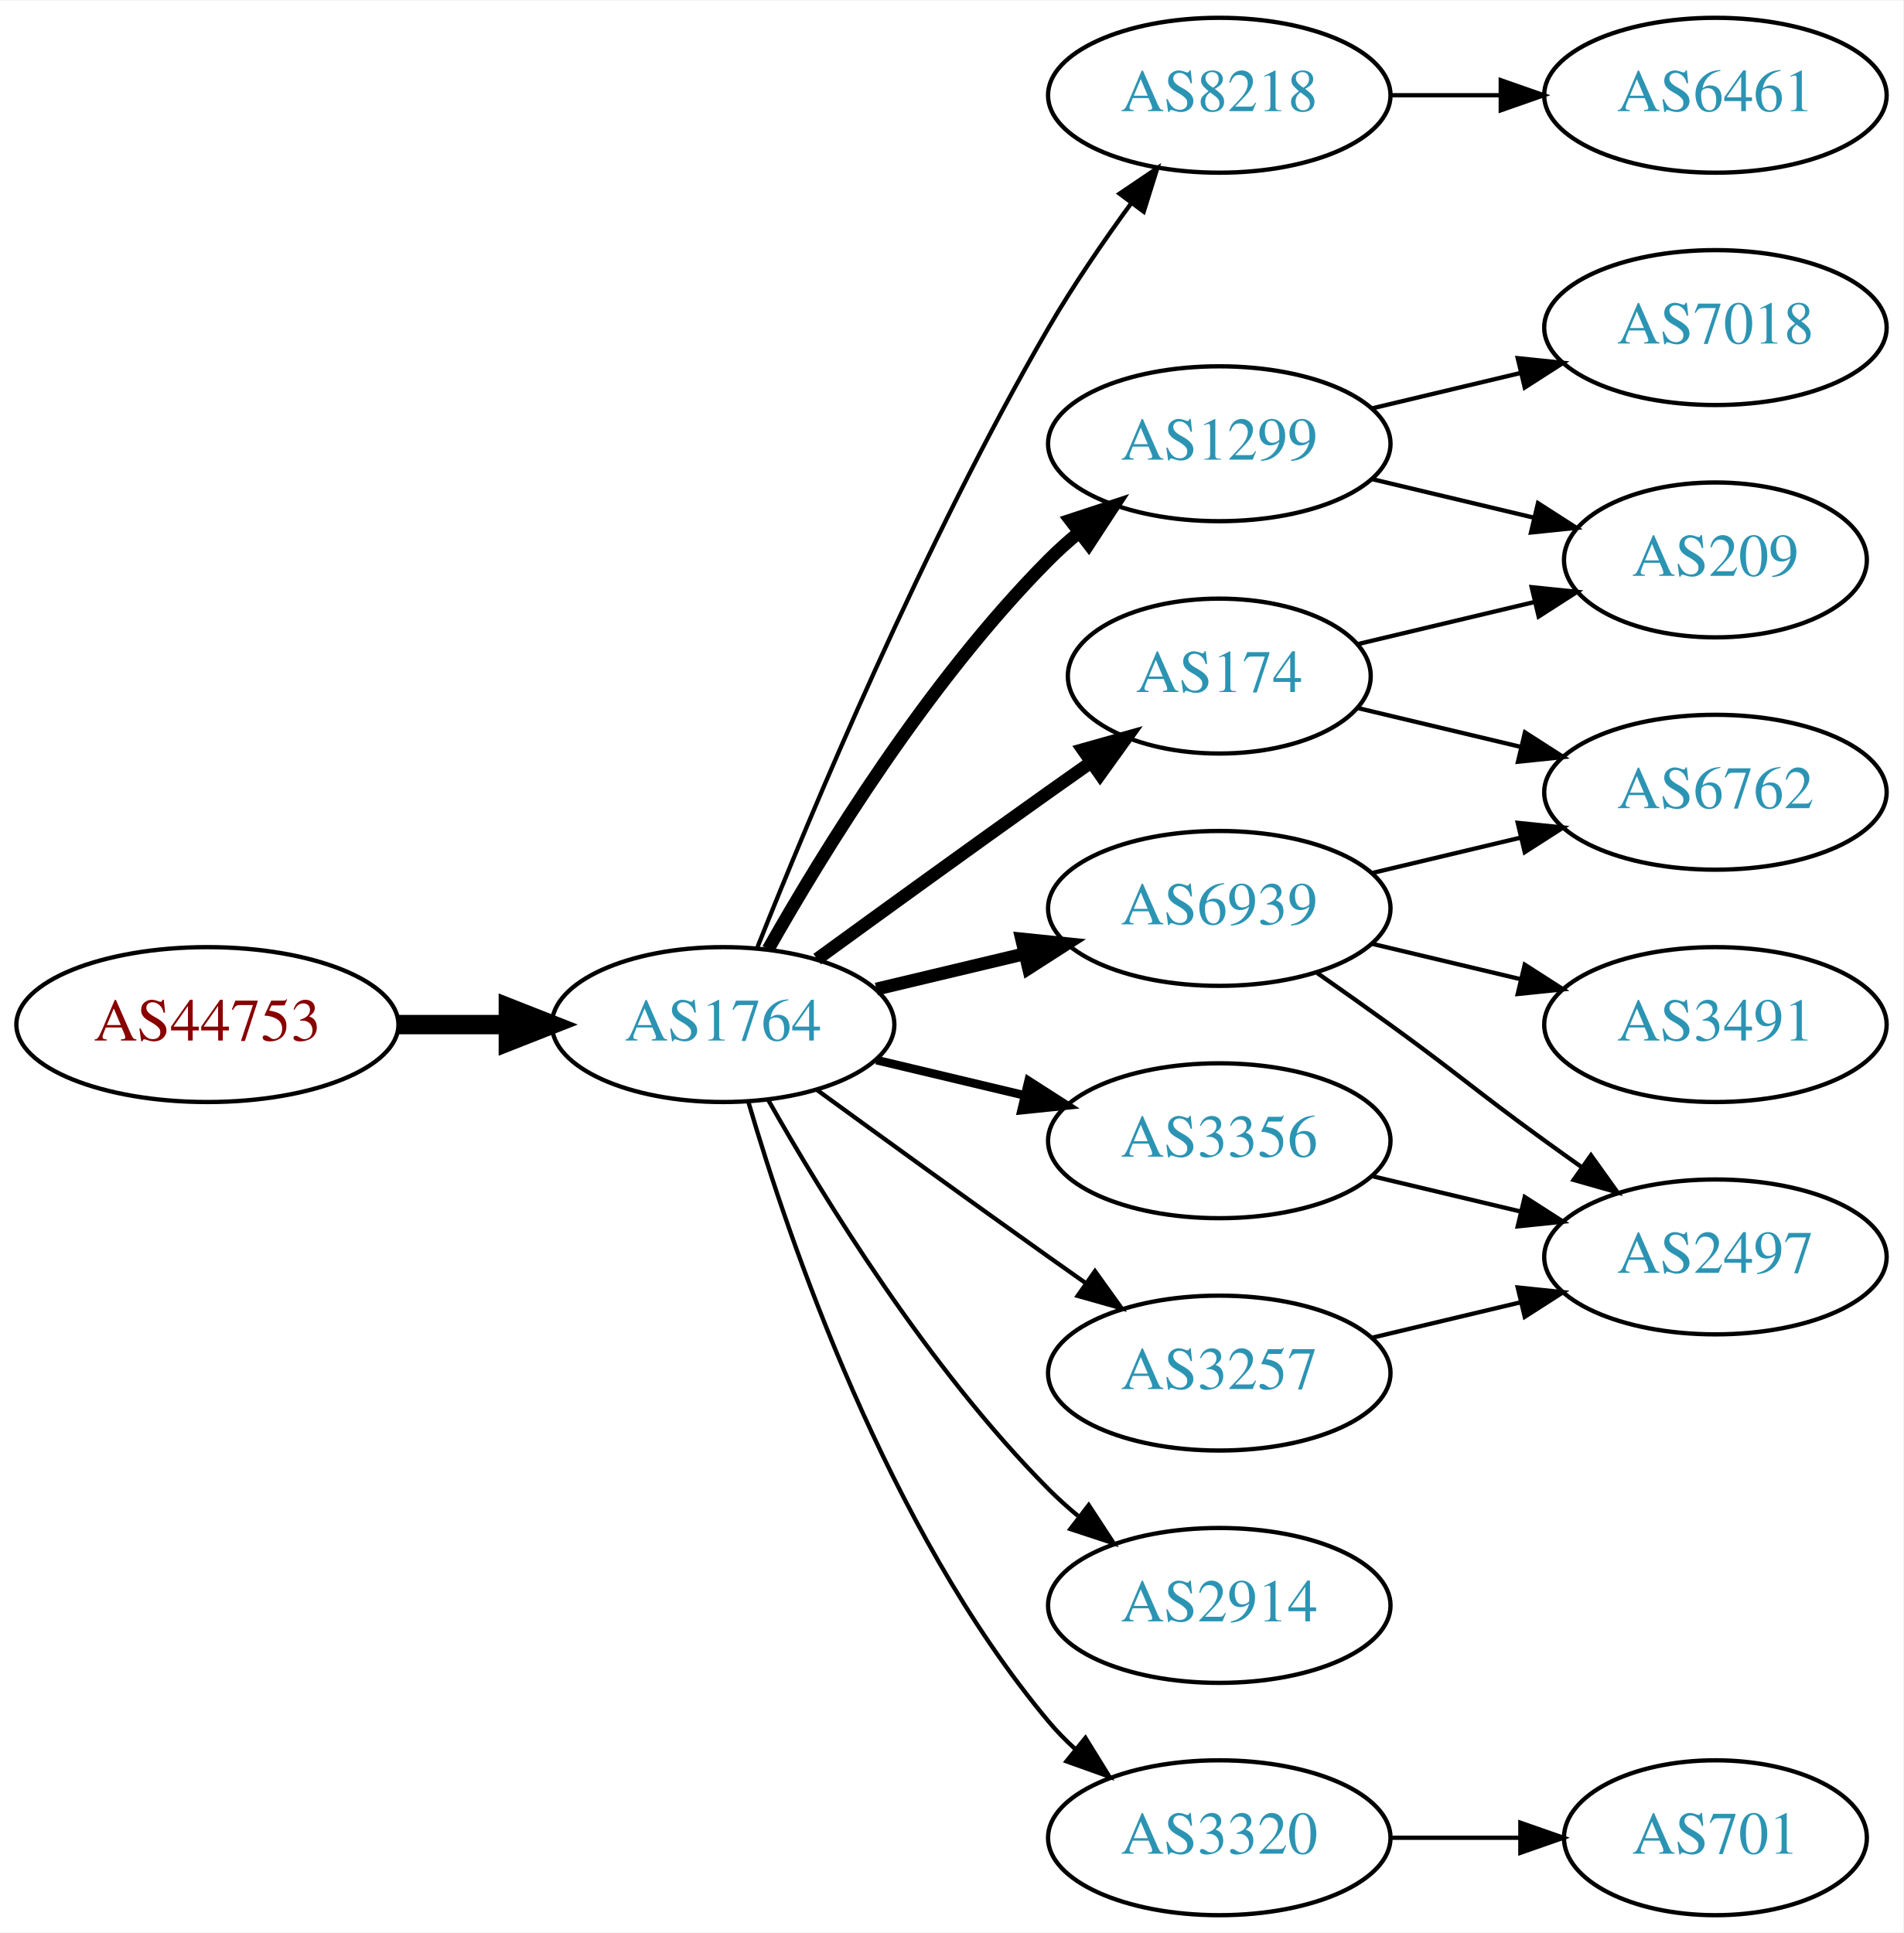
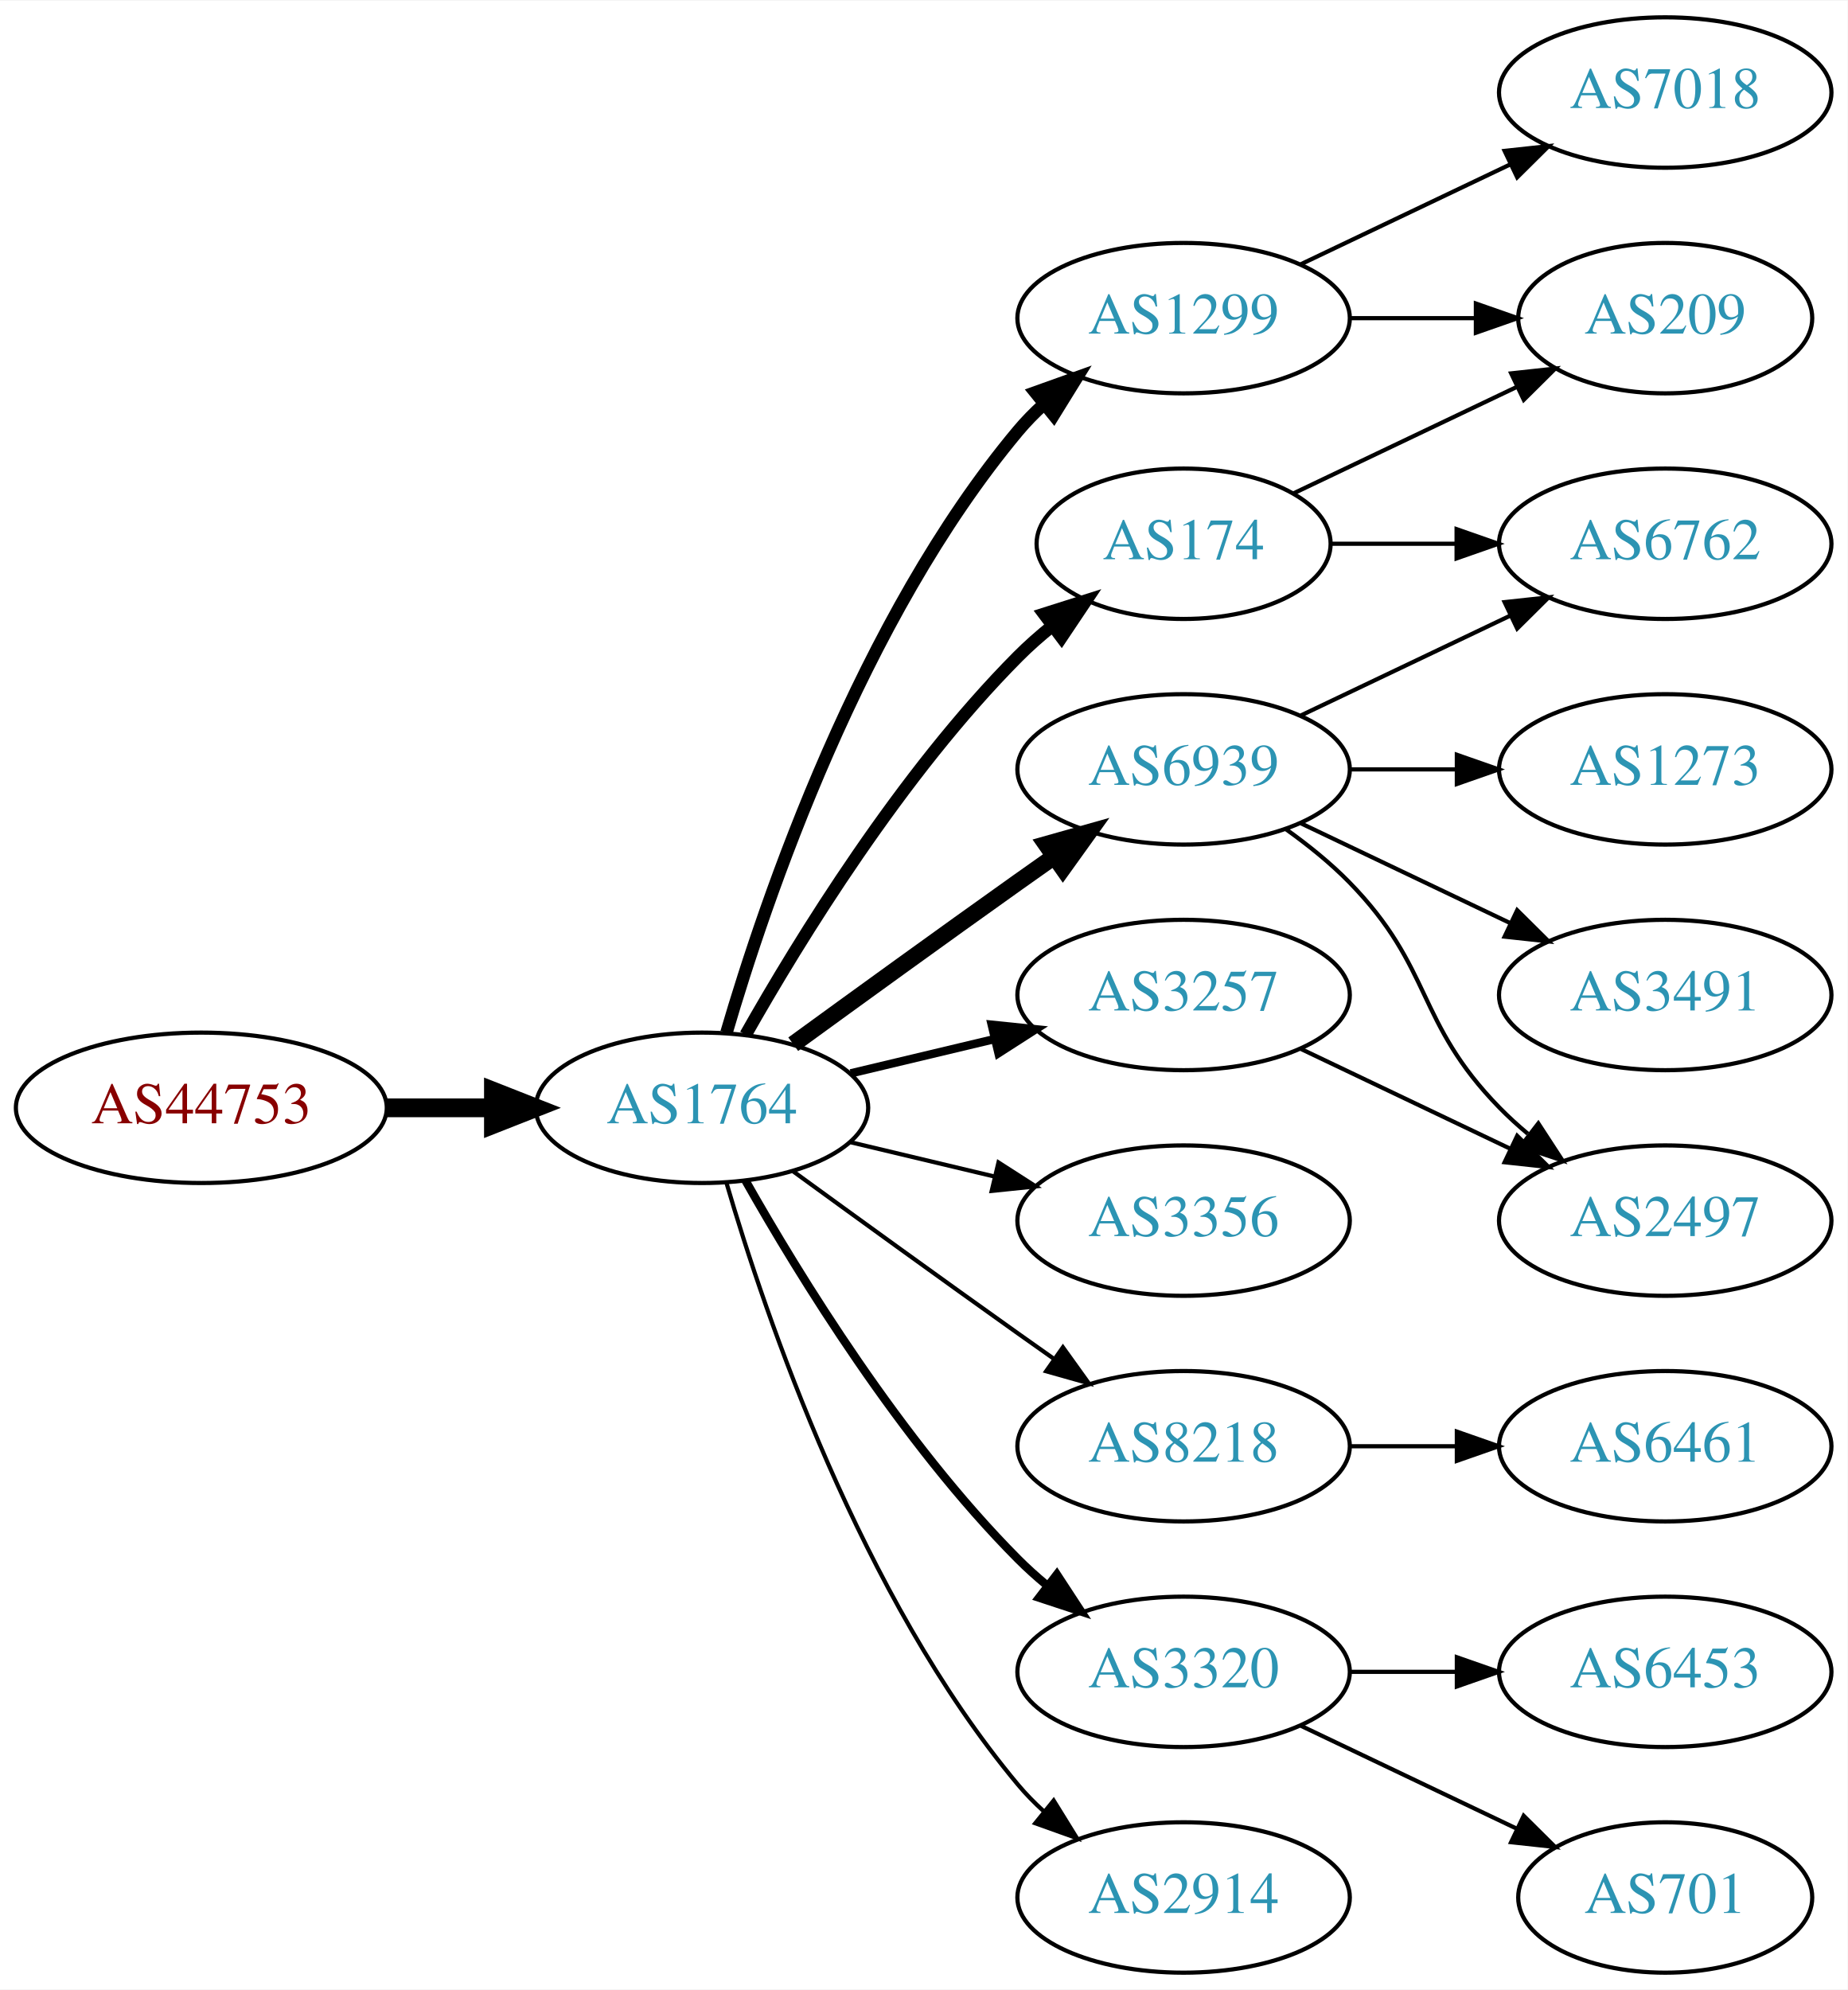
- <svg xmlns="http://www.w3.org/2000/svg" xmlns:xlink="http://www.w3.org/1999/xlink" width="442pt" height="449pt" viewBox="0.00 0.00 442.27 449.00">
-   <g id="graph0" class="graph" transform="scale(1 1) rotate(0) translate(4 445)">
-     <polygon fill="white" stroke="none" points="-4,4 -4,-445 438.271,-445 438.271,4 -4,4" />
+ <svg xmlns="http://www.w3.org/2000/svg" xmlns:xlink="http://www.w3.org/1999/xlink" width="442pt" height="476pt" viewBox="0.00 0.00 442.27 476.00">
+   <g id="graph0" class="graph" transform="scale(1 1) rotate(0) translate(4 472)">
+     <polygon fill="white" stroke="none" points="-4,4 -4,-472 438.271,-472 438.271,4 -4,4" />
    <g id="node1" class="node">
      <g id="a_node1">
        <a xlink:href="/asn/44753" xlink:title="AS44753 ~ Bacher Systems EDV GmbH [AT]">
          <ellipse fill="#ffffff" stroke="black" cx="44.196" cy="-207" rx="44.393" ry="18" />
          <text text-anchor="middle" x="44.196" y="-203.3" font-family="Times,serif" font-size="14.00" fill="#880000">AS44753</text>
        </a>
      </g>
    </g>
    <g id="node2" class="node">
      <g id="a_node2">
        <a xlink:href="/asn/1764" xlink:title="AS1764 ~ NEXTLAYER-AS [AT]">
          <ellipse fill="#ffffff" stroke="black" cx="164.039" cy="-207" rx="39.794" ry="18" />
          <text text-anchor="middle" x="164.039" y="-203.3" font-family="Times,serif" font-size="14.00" fill="#2c94b3">AS1764</text>
        </a>
      </g>
    </g>
    <g id="edge1" class="edge">
      <path fill="none" stroke="black" stroke-width="4.5" d="M88.407,-207C96.72,-207 105.482,-207 113.965,-207" />
      <polygon fill="black" stroke="black" stroke-width="4.5" points="114.123,-210.938 124.123,-207 114.123,-203.063 114.123,-210.938" />
    </g>
    <g id="node3" class="node">
      <g id="a_node3">
-         <a xlink:href="/asn/8218" xlink:title="AS8218 ~ legacy Neotelecoms [FR]">
-           <ellipse fill="#ffffff" stroke="black" cx="279.332" cy="-423" rx="39.794" ry="18" />
-           <text text-anchor="middle" x="279.332" y="-419.3" font-family="Times,serif" font-size="14.00" fill="#2c94b3">AS8218</text>
+         <a xlink:href="/asn/1299" xlink:title="AS1299 ~ Telia Carrier [EU]">
+           <ellipse fill="#ffffff" stroke="black" cx="279.332" cy="-396" rx="39.794" ry="18" />
+           <text text-anchor="middle" x="279.332" y="-392.3" font-family="Times,serif" font-size="14.00" fill="#2c94b3">AS1299</text>
        </a>
      </g>
    </g>
    <g id="edge2" class="edge">
-       <path fill="none" stroke="black" d="M172.042,-225.051C184.169,-255.57 210.587,-318.933 239.685,-369 245.392,-378.819 252.43,-389.078 258.929,-397.984" />
-       <polygon fill="black" stroke="black" points="256.155,-400.119 264.934,-406.05 261.77,-395.938 256.155,-400.119" />
+       <path fill="none" stroke="black" stroke-width="3" d="M169.913,-225.002C179.227,-256.844 202.043,-323.981 239.685,-369 241.555,-371.237 243.654,-373.374 245.88,-375.396" />
+       <polygon fill="black" stroke="black" stroke-width="3" points="243.823,-378.234 253.799,-381.804 248.227,-372.793 243.823,-378.234" />
    </g>
    <g id="node4" class="node">
      <g id="a_node4">
-         <a xlink:href="/asn/6939" xlink:title="AS6939 ~ Hurricane Electric LLC [US]">
-           <ellipse fill="#ffffff" stroke="black" cx="279.332" cy="-234" rx="39.794" ry="18" />
-           <text text-anchor="middle" x="279.332" y="-230.3" font-family="Times,serif" font-size="14.00" fill="#2c94b3">AS6939</text>
+         <a xlink:href="/asn/174" xlink:title="AS174 ~ Cogent Communications [US]">
+           <ellipse fill="#ffffff" stroke="black" cx="279.332" cy="-342" rx="35.194" ry="18" />
+           <text text-anchor="middle" x="279.332" y="-338.3" font-family="Times,serif" font-size="14.00" fill="#2c94b3">AS174</text>
        </a>
      </g>
    </g>
    <g id="edge3" class="edge">
-       <path fill="none" stroke="black" stroke-width="3" d="M199.646,-215.248C210.517,-217.838 222.671,-220.735 234.114,-223.462" />
-       <polygon fill="black" stroke="black" stroke-width="3" points="233.397,-226.889 243.936,-225.803 235.02,-220.08 233.397,-226.889" />
+       <path fill="none" stroke="black" stroke-width="3" d="M174.498,-224.49C187.28,-247.096 211.712,-286.886 239.685,-315 242.185,-317.513 244.946,-319.949 247.807,-322.261" />
+       <polygon fill="black" stroke="black" stroke-width="3" points="245.905,-325.21 256.004,-328.413 250.108,-319.611 245.905,-325.21" />
    </g>
    <g id="node5" class="node">
      <g id="a_node5">
+         <a xlink:href="/asn/3257" xlink:title="AS3257 ~ GTT [DE]">
+           <ellipse fill="#ffffff" stroke="black" cx="279.332" cy="-234" rx="39.794" ry="18" />
+           <text text-anchor="middle" x="279.332" y="-230.3" font-family="Times,serif" font-size="14.00" fill="#2c94b3">AS3257</text>
+         </a>
+       </g>
+     </g>
+     <g id="edge4" class="edge">
+       <path fill="none" stroke="black" stroke-width="2" d="M199.646,-215.248C210.517,-217.838 222.671,-220.735 234.114,-223.462" />
+       <polygon fill="black" stroke="black" stroke-width="2" points="233.397,-226.889 243.936,-225.803 235.02,-220.08 233.397,-226.889" />
+     </g>
+     <g id="node6" class="node">
+       <g id="a_node6">
        <a xlink:href="/asn/3356" xlink:title="AS3356 ~ Level 3 Parent, LLC [US]">
          <ellipse fill="#ffffff" stroke="black" cx="279.332" cy="-180" rx="39.794" ry="18" />
          <text text-anchor="middle" x="279.332" y="-176.3" font-family="Times,serif" font-size="14.00" fill="#2c94b3">AS3356</text>
        </a>
      </g>
    </g>
-     <g id="edge4" class="edge">
-       <path fill="none" stroke="black" stroke-width="2" d="M199.646,-198.752C210.517,-196.162 222.671,-193.265 234.114,-190.538" />
-       <polygon fill="black" stroke="black" stroke-width="2" points="235.02,-193.92 243.936,-188.197 233.397,-187.111 235.02,-193.92" />
-     </g>
-     <g id="node6" class="node">
-       <g id="a_node6">
-         <a xlink:href="/asn/174" xlink:title="AS174 ~ Cogent Communications [US]">
-           <ellipse fill="#ffffff" stroke="black" cx="279.332" cy="-288" rx="35.194" ry="18" />
-           <text text-anchor="middle" x="279.332" y="-284.3" font-family="Times,serif" font-size="14.00" fill="#2c94b3">AS174</text>
-         </a>
-       </g>
-     </g>
    <g id="edge5" class="edge">
-       <path fill="none" stroke="black" stroke-width="3" d="M185.887,-222.222C200.821,-233.091 221.435,-248.025 239.685,-261 242.895,-263.282 246.264,-265.661 249.619,-268.018" />
-       <polygon fill="black" stroke="black" stroke-width="3" points="247.631,-270.899 257.83,-273.77 251.647,-265.166 247.631,-270.899" />
+       <path fill="none" stroke="black" d="M199.646,-198.752C210.517,-196.162 222.671,-193.265 234.114,-190.538" />
+       <polygon fill="black" stroke="black" points="235.02,-193.92 243.936,-188.197 233.397,-187.111 235.02,-193.92" />
    </g>
    <g id="node7" class="node">
      <g id="a_node7">
-         <a xlink:href="/asn/1299" xlink:title="AS1299 ~ Telia Carrier [EU]">
-           <ellipse fill="#ffffff" stroke="black" cx="279.332" cy="-342" rx="39.794" ry="18" />
-           <text text-anchor="middle" x="279.332" y="-338.3" font-family="Times,serif" font-size="14.00" fill="#2c94b3">AS1299</text>
+         <a xlink:href="/asn/6939" xlink:title="AS6939 ~ Hurricane Electric LLC [US]">
+           <ellipse fill="#ffffff" stroke="black" cx="279.332" cy="-288" rx="39.794" ry="18" />
+           <text text-anchor="middle" x="279.332" y="-284.3" font-family="Times,serif" font-size="14.00" fill="#2c94b3">AS6939</text>
        </a>
      </g>
    </g>
    <g id="edge6" class="edge">
-       <path fill="none" stroke="black" stroke-width="3" d="M174.498,-224.49C187.28,-247.096 211.712,-286.886 239.685,-315 241.796,-317.121 244.092,-319.188 246.477,-321.171" />
-       <polygon fill="black" stroke="black" stroke-width="3" points="244.73,-324.242 254.793,-327.556 248.993,-318.69 244.73,-324.242" />
+       <path fill="none" stroke="black" stroke-width="4" d="M185.887,-222.222C200.821,-233.091 221.435,-248.025 239.685,-261 242.506,-263.005 245.449,-265.085 248.397,-267.159" />
+       <polygon fill="black" stroke="black" stroke-width="4" points="246.424,-270.05 256.621,-272.926 250.443,-264.319 246.424,-270.05" />
    </g>
    <g id="node8" class="node">
      <g id="a_node8">
-         <a xlink:href="/asn/2914" xlink:title="AS2914 ~ NTT America, Inc. [US]">
-           <ellipse fill="#ffffff" stroke="black" cx="279.332" cy="-72" rx="39.794" ry="18" />
-           <text text-anchor="middle" x="279.332" y="-68.3" font-family="Times,serif" font-size="14.00" fill="#2c94b3">AS2914</text>
+         <a xlink:href="/asn/8218" xlink:title="AS8218 ~ legacy Neotelecoms [FR]">
+           <ellipse fill="#ffffff" stroke="black" cx="279.332" cy="-126" rx="39.794" ry="18" />
+           <text text-anchor="middle" x="279.332" y="-122.3" font-family="Times,serif" font-size="14.00" fill="#2c94b3">AS8218</text>
        </a>
      </g>
    </g>
    <g id="edge7" class="edge">
-       <path fill="none" stroke="black" d="M174.498,-189.51C187.28,-166.904 211.712,-127.114 239.685,-99 241.796,-96.879 244.092,-94.812 246.477,-92.829" />
-       <polygon fill="black" stroke="black" points="248.993,-95.31 254.793,-86.444 244.73,-89.758 248.993,-95.31" />
+       <path fill="none" stroke="black" d="M185.887,-191.778C200.821,-180.909 221.435,-165.975 239.685,-153 242.506,-150.995 245.449,-148.915 248.397,-146.841" />
+       <polygon fill="black" stroke="black" points="250.443,-149.681 256.621,-141.074 246.424,-143.95 250.443,-149.681" />
    </g>
    <g id="node9" class="node">
      <g id="a_node9">
-         <a xlink:href="/asn/3257" xlink:title="AS3257 ~ GTT [DE]">
-           <ellipse fill="#ffffff" stroke="black" cx="279.332" cy="-126" rx="39.794" ry="18" />
-           <text text-anchor="middle" x="279.332" y="-122.3" font-family="Times,serif" font-size="14.00" fill="#2c94b3">AS3257</text>
+         <a xlink:href="/asn/3320" xlink:title="AS3320 ~ DTAG [DE]">
+           <ellipse fill="#ffffff" stroke="black" cx="279.332" cy="-72" rx="39.794" ry="18" />
+           <text text-anchor="middle" x="279.332" y="-68.3" font-family="Times,serif" font-size="14.00" fill="#2c94b3">AS3320</text>
        </a>
      </g>
    </g>
    <g id="edge8" class="edge">
-       <path fill="none" stroke="black" d="M185.887,-191.778C200.821,-180.909 221.435,-165.975 239.685,-153 242.506,-150.995 245.449,-148.915 248.397,-146.841" />
-       <polygon fill="black" stroke="black" points="250.443,-149.681 256.621,-141.074 246.424,-143.95 250.443,-149.681" />
+       <path fill="none" stroke="black" stroke-width="2" d="M174.498,-189.51C187.28,-166.904 211.712,-127.114 239.685,-99 241.796,-96.879 244.092,-94.812 246.477,-92.829" />
+       <polygon fill="black" stroke="black" stroke-width="2" points="248.993,-95.31 254.793,-86.444 244.73,-89.758 248.993,-95.31" />
    </g>
    <g id="node10" class="node">
      <g id="a_node10">
-         <a xlink:href="/asn/3320" xlink:title="AS3320 ~ DTAG [DE]">
+         <a xlink:href="/asn/2914" xlink:title="AS2914 ~ NTT America, Inc. [US]">
          <ellipse fill="#ffffff" stroke="black" cx="279.332" cy="-18" rx="39.794" ry="18" />
-           <text text-anchor="middle" x="279.332" y="-14.3" font-family="Times,serif" font-size="14.00" fill="#2c94b3">AS3320</text>
+           <text text-anchor="middle" x="279.332" y="-14.3" font-family="Times,serif" font-size="14.00" fill="#2c94b3">AS2914</text>
        </a>
      </g>
    </g>
    <g id="edge9" class="edge">
      <path fill="none" stroke="black" d="M169.913,-188.998C179.227,-157.156 202.043,-90.019 239.685,-45 241.555,-42.763 243.654,-40.626 245.88,-38.604" />
      <polygon fill="black" stroke="black" points="248.227,-41.208 253.799,-32.196 243.823,-35.766 248.227,-41.208" />
    </g>
    <g id="node11" class="node">
      <g id="a_node11">
-         <a xlink:href="/asn/6461" xlink:title="AS6461 ~ Zayo Bandwidth [US]">
-           <ellipse fill="#ffffff" stroke="black" cx="394.625" cy="-423" rx="39.794" ry="18" />
-           <text text-anchor="middle" x="394.625" y="-419.3" font-family="Times,serif" font-size="14.00" fill="#2c94b3">AS6461</text>
+         <a xlink:href="/asn/7018" xlink:title="AS7018 ~ AT&amp;T Services, Inc. [US]">
+           <ellipse fill="#ffffff" stroke="black" cx="394.625" cy="-450" rx="39.794" ry="18" />
+           <text text-anchor="middle" x="394.625" y="-446.3" font-family="Times,serif" font-size="14.00" fill="#2c94b3">AS7018</text>
        </a>
      </g>
    </g>
    <g id="edge10" class="edge">
-       <path fill="none" stroke="black" d="M319.004,-423C327.207,-423 335.971,-423 344.503,-423" />
-       <polygon fill="black" stroke="black" points="344.742,-426.5 354.742,-423 344.742,-419.5 344.742,-426.5" />
+       <path fill="none" stroke="black" d="M307.468,-408.934C322.462,-416.081 341.283,-425.052 357.506,-432.785" />
+       <polygon fill="black" stroke="black" points="356.177,-436.028 366.71,-437.171 359.188,-429.709 356.177,-436.028" />
    </g>
    <g id="node12" class="node">
      <g id="a_node12">
-         <a xlink:href="/asn/6762" xlink:title="AS6762 ~ TELECOM ITALIA SPARKLE S.p.A. [IT]">
-           <ellipse fill="#ffffff" stroke="black" cx="394.625" cy="-261" rx="39.794" ry="18" />
-           <text text-anchor="middle" x="394.625" y="-257.3" font-family="Times,serif" font-size="14.00" fill="#2c94b3">AS6762</text>
+         <a xlink:href="/asn/209" xlink:title="AS209 ~ CenturyLink Communications, LLC [US]">
+           <ellipse fill="#ffffff" stroke="black" cx="394.625" cy="-396" rx="35.194" ry="18" />
+           <text text-anchor="middle" x="394.625" y="-392.3" font-family="Times,serif" font-size="14.00" fill="#2c94b3">AS209</text>
        </a>
      </g>
    </g>
    <g id="edge11" class="edge">
-       <path fill="none" stroke="black" d="M314.939,-242.248C325.81,-244.838 337.964,-247.735 349.407,-250.462" />
-       <polygon fill="black" stroke="black" points="348.69,-253.889 359.229,-252.803 350.313,-247.08 348.69,-253.889" />
+       <path fill="none" stroke="black" d="M319.004,-396C328.709,-396 339.2,-396 349.163,-396" />
+       <polygon fill="black" stroke="black" points="349.299,-399.5 359.299,-396 349.299,-392.5 349.299,-399.5" />
+     </g>
+     <g id="edge17" class="edge">
+       <path fill="none" stroke="black" d="M305.757,-354.119C321.5,-361.622 341.922,-371.356 359.115,-379.551" />
+       <polygon fill="black" stroke="black" points="357.751,-382.779 368.284,-383.922 360.763,-376.46 357.751,-382.779" />
    </g>
    <g id="node13" class="node">
      <g id="a_node13">
+         <a xlink:href="/asn/6762" xlink:title="AS6762 ~ TELECOM ITALIA SPARKLE S.p.A. [IT]">
+           <ellipse fill="#ffffff" stroke="black" cx="394.625" cy="-342" rx="39.794" ry="18" />
+           <text text-anchor="middle" x="394.625" y="-338.3" font-family="Times,serif" font-size="14.00" fill="#2c94b3">AS6762</text>
+         </a>
+       </g>
+     </g>
+     <g id="edge16" class="edge">
+       <path fill="none" stroke="black" d="M314.631,-342C324.008,-342 334.358,-342 344.393,-342" />
+       <polygon fill="black" stroke="black" points="344.681,-345.5 354.681,-342 344.681,-338.5 344.681,-345.5" />
+     </g>
+     <g id="node16" class="node">
+       <g id="a_node16">
        <a xlink:href="/asn/2497" xlink:title="AS2497 ~ Internet Initiative Japan Inc. [JP]">
-           <ellipse fill="#ffffff" stroke="black" cx="394.625" cy="-153" rx="39.794" ry="18" />
-           <text text-anchor="middle" x="394.625" y="-149.3" font-family="Times,serif" font-size="14.00" fill="#2c94b3">AS2497</text>
-         </a>
-       </g>
+           <ellipse fill="#ffffff" stroke="black" cx="394.625" cy="-180" rx="39.794" ry="18" />
+           <text text-anchor="middle" x="394.625" y="-176.3" font-family="Times,serif" font-size="14.00" fill="#2c94b3">AS2497</text>
+         </a>
+       </g>
+     </g>
+     <g id="edge21" class="edge">
+       <path fill="none" stroke="black" d="M307.468,-221.066C322.462,-213.919 341.283,-204.948 357.506,-197.215" />
+       <polygon fill="black" stroke="black" points="359.188,-200.291 366.71,-192.829 356.177,-193.972 359.188,-200.291" />
    </g>
    <g id="edge12" class="edge">
-       <path fill="none" stroke="black" d="M302.089,-218.991C307.623,-215.121 313.542,-210.936 318.978,-207 335.178,-195.271 338.778,-191.729 354.978,-180 357.781,-177.971 360.712,-175.875 363.653,-173.79" />
-       <polygon fill="black" stroke="black" points="365.704,-176.627 371.868,-168.009 361.675,-170.903 365.704,-176.627" />
+       <path fill="none" stroke="black" d="M307.468,-300.934C322.462,-308.081 341.283,-317.052 357.506,-324.785" />
+       <polygon fill="black" stroke="black" points="356.177,-328.028 366.71,-329.171 359.188,-321.709 356.177,-328.028" />
    </g>
    <g id="node14" class="node">
      <g id="a_node14">
-         <a xlink:href="/asn/3491" xlink:title="AS3491 ~ PCCW Global, Inc. [US]">
-           <ellipse fill="#ffffff" stroke="black" cx="394.625" cy="-207" rx="39.794" ry="18" />
-           <text text-anchor="middle" x="394.625" y="-203.3" font-family="Times,serif" font-size="14.00" fill="#2c94b3">AS3491</text>
+         <a xlink:href="/asn/1273" xlink:title="AS1273 ~ Vodafone Group PLC [EU]">
+           <ellipse fill="#ffffff" stroke="black" cx="394.625" cy="-288" rx="39.794" ry="18" />
+           <text text-anchor="middle" x="394.625" y="-284.3" font-family="Times,serif" font-size="14.00" fill="#2c94b3">AS1273</text>
        </a>
      </g>
    </g>
    <g id="edge13" class="edge">
-       <path fill="none" stroke="black" d="M314.939,-225.752C325.81,-223.162 337.964,-220.265 349.407,-217.538" />
-       <polygon fill="black" stroke="black" points="350.313,-220.92 359.229,-215.197 348.69,-214.111 350.313,-220.92" />
-     </g>
-     <g id="edge19" class="edge">
-       <path fill="none" stroke="black" d="M314.939,-171.752C325.81,-169.162 337.964,-166.265 349.407,-163.538" />
-       <polygon fill="black" stroke="black" points="350.313,-166.92 359.229,-161.197 348.69,-160.111 350.313,-166.92" />
-     </g>
-     <g id="edge16" class="edge">
-       <path fill="none" stroke="black" d="M311.589,-280.551C323.269,-277.767 336.765,-274.551 349.394,-271.541" />
-       <polygon fill="black" stroke="black" points="350.37,-274.907 359.286,-269.184 348.747,-268.097 350.37,-274.907" />
-     </g>
-     <g id="node16" class="node">
-       <g id="a_node16">
-         <a xlink:href="/asn/209" xlink:title="AS209 ~ CenturyLink Communications, LLC [US]">
-           <ellipse fill="#ffffff" stroke="black" cx="394.625" cy="-315" rx="35.194" ry="18" />
-           <text text-anchor="middle" x="394.625" y="-311.3" font-family="Times,serif" font-size="14.00" fill="#2c94b3">AS209</text>
-         </a>
-       </g>
-     </g>
-     <g id="edge17" class="edge">
-       <path fill="none" stroke="black" d="M311.589,-295.449C324.22,-298.459 338.974,-301.976 352.46,-305.19" />
-       <polygon fill="black" stroke="black" points="351.93,-308.661 362.469,-307.575 353.553,-301.852 351.93,-308.661" />
+       <path fill="none" stroke="black" d="M319.004,-288C327.207,-288 335.971,-288 344.503,-288" />
+       <polygon fill="black" stroke="black" points="344.742,-291.5 354.742,-288 344.742,-284.5 344.742,-291.5" />
    </g>
    <g id="node15" class="node">
      <g id="a_node15">
-         <a xlink:href="/asn/7018" xlink:title="AS7018 ~ AT&amp;T Services, Inc. [US]">
-           <ellipse fill="#ffffff" stroke="black" cx="394.625" cy="-369" rx="39.794" ry="18" />
-           <text text-anchor="middle" x="394.625" y="-365.3" font-family="Times,serif" font-size="14.00" fill="#2c94b3">AS7018</text>
+         <a xlink:href="/asn/3491" xlink:title="AS3491 ~ PCCW Global, Inc. [US]">
+           <ellipse fill="#ffffff" stroke="black" cx="394.625" cy="-234" rx="39.794" ry="18" />
+           <text text-anchor="middle" x="394.625" y="-230.3" font-family="Times,serif" font-size="14.00" fill="#2c94b3">AS3491</text>
        </a>
      </g>
    </g>
    <g id="edge14" class="edge">
-       <path fill="none" stroke="black" d="M314.939,-350.248C325.81,-352.838 337.964,-355.735 349.407,-358.462" />
-       <polygon fill="black" stroke="black" points="348.69,-361.889 359.229,-360.803 350.313,-355.08 348.69,-361.889" />
+       <path fill="none" stroke="black" d="M307.468,-275.066C322.462,-267.919 341.283,-258.948 357.506,-251.215" />
+       <polygon fill="black" stroke="black" points="359.188,-254.291 366.71,-246.829 356.177,-247.972 359.188,-254.291" />
    </g>
    <g id="edge15" class="edge">
-       <path fill="none" stroke="black" d="M314.939,-333.752C326.733,-330.942 340.038,-327.771 352.306,-324.847" />
-       <polygon fill="black" stroke="black" points="353.394,-328.186 362.311,-322.463 351.772,-321.376 353.394,-328.186" />
-     </g>
-     <g id="edge18" class="edge">
-       <path fill="none" stroke="black" d="M314.939,-134.248C325.81,-136.838 337.964,-139.735 349.407,-142.462" />
-       <polygon fill="black" stroke="black" points="348.69,-145.889 359.229,-144.803 350.313,-139.08 348.69,-145.889" />
+       <path fill="none" stroke="black" d="M303.926,-273.611C309.182,-269.852 314.513,-265.563 318.978,-261 339.151,-240.383 334.806,-227.617 354.978,-207 357.071,-204.861 359.354,-202.782 361.731,-200.79" />
+       <polygon fill="black" stroke="black" points="364.249,-203.268 370.031,-194.389 359.974,-197.725 364.249,-203.268" />
    </g>
    <g id="node17" class="node">
      <g id="a_node17">
+         <a xlink:href="/asn/6461" xlink:title="AS6461 ~ Zayo Bandwidth [US]">
+           <ellipse fill="#ffffff" stroke="black" cx="394.625" cy="-126" rx="39.794" ry="18" />
+           <text text-anchor="middle" x="394.625" y="-122.3" font-family="Times,serif" font-size="14.00" fill="#2c94b3">AS6461</text>
+         </a>
+       </g>
+     </g>
+     <g id="edge18" class="edge">
+       <path fill="none" stroke="black" d="M319.004,-126C327.207,-126 335.971,-126 344.503,-126" />
+       <polygon fill="black" stroke="black" points="344.742,-129.5 354.742,-126 344.742,-122.5 344.742,-129.5" />
+     </g>
+     <g id="node18" class="node">
+       <g id="a_node18">
+         <a xlink:href="/asn/6453" xlink:title="AS6453 ~ TATA COMMUNICATIONS (AMERICA) INC [US]">
+           <ellipse fill="#ffffff" stroke="black" cx="394.625" cy="-72" rx="39.794" ry="18" />
+           <text text-anchor="middle" x="394.625" y="-68.3" font-family="Times,serif" font-size="14.00" fill="#2c94b3">AS6453</text>
+         </a>
+       </g>
+     </g>
+     <g id="edge19" class="edge">
+       <path fill="none" stroke="black" d="M319.004,-72C327.207,-72 335.971,-72 344.503,-72" />
+       <polygon fill="black" stroke="black" points="344.742,-75.5 354.742,-72 344.742,-68.5 344.742,-75.5" />
+     </g>
+     <g id="node19" class="node">
+       <g id="a_node19">
        <a xlink:href="/asn/701" xlink:title="AS701 ~ UUNET [US]">
          <ellipse fill="#ffffff" stroke="black" cx="394.625" cy="-18" rx="35.194" ry="18" />
          <text text-anchor="middle" x="394.625" y="-14.3" font-family="Times,serif" font-size="14.00" fill="#2c94b3">AS701</text>
        </a>
      </g>
    </g>
    <g id="edge20" class="edge">
-       <path fill="none" stroke="black" d="M319.004,-18C328.709,-18 339.2,-18 349.163,-18" />
-       <polygon fill="black" stroke="black" points="349.299,-21.5 359.299,-18 349.299,-14.5 349.299,-21.5" />
+       <path fill="none" stroke="black" d="M307.468,-59.066C322.9,-51.71 342.385,-42.423 358.92,-34.541" />
+       <polygon fill="black" stroke="black" points="360.741,-37.551 368.262,-30.089 357.729,-31.232 360.741,-37.551" />
    </g>
  </g>
</svg>
